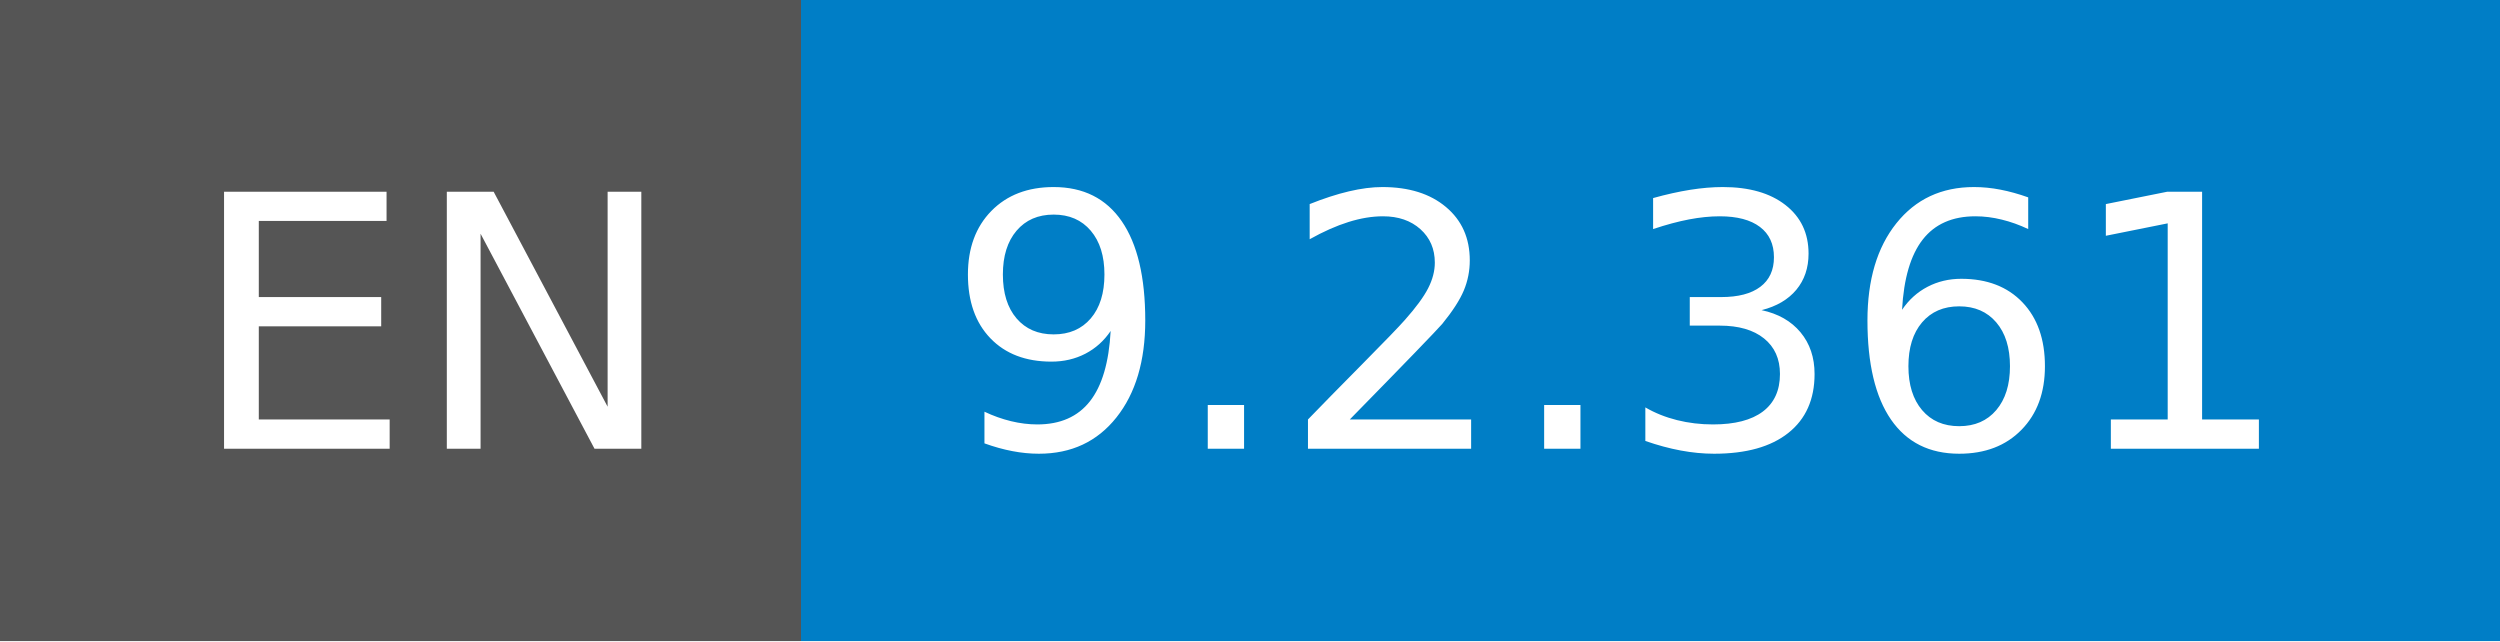
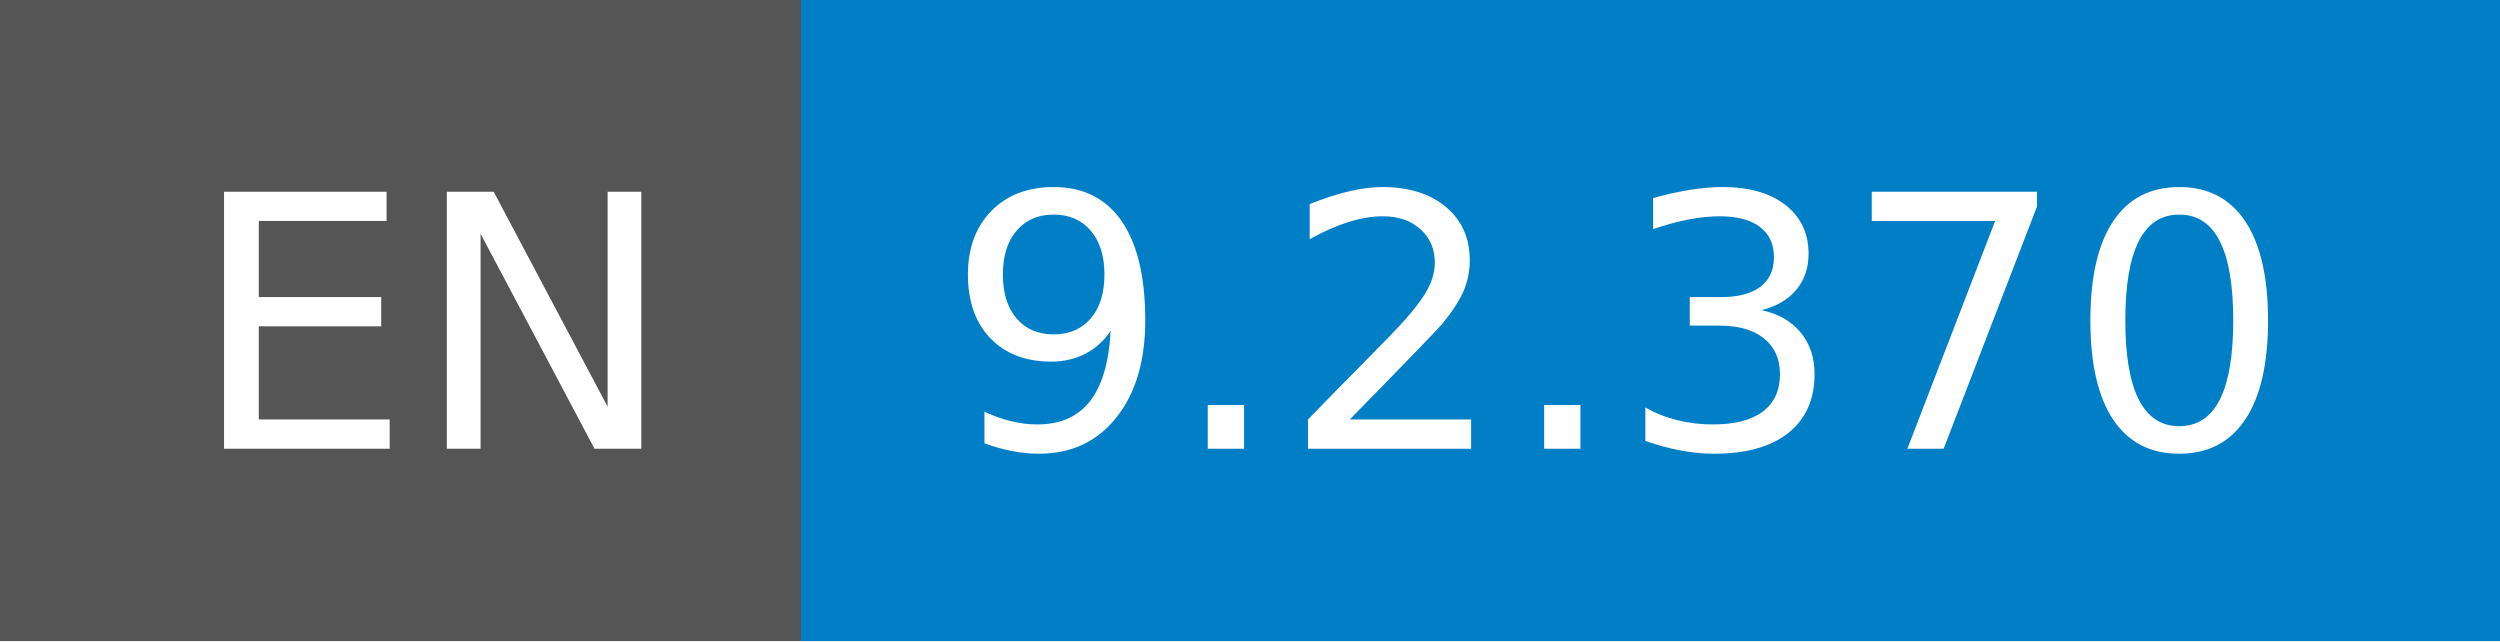
- <svg xmlns="http://www.w3.org/2000/svg" width="78" height="20" role="img" aria-label="EN: 9.2.361">
+ <svg xmlns="http://www.w3.org/2000/svg" width="78" height="20" role="img" aria-label="EN: 9.2.370">
  <g shape-rendering="crispEdges">
    <rect width="25" height="20" fill="#555" />
    <rect x="25" width="53" height="20" fill="#007ec6" />
  </g>
  <g fill="#fff" text-anchor="middle" font-family="Verdana,Geneva,DejaVu Sans,sans-serif" text-rendering="geometricPrecision" font-size="110">
    <text x="135" y="140" transform="scale(.1)" fill="#fff" textLength="150">EN</text>
-     <text x="505" y="140" transform="scale(.1)" fill="#fff" textLength="430">9.2.361</text>
+     <text x="505" y="140" transform="scale(.1)" fill="#fff" textLength="430">9.2.370</text>
  </g>
</svg>
